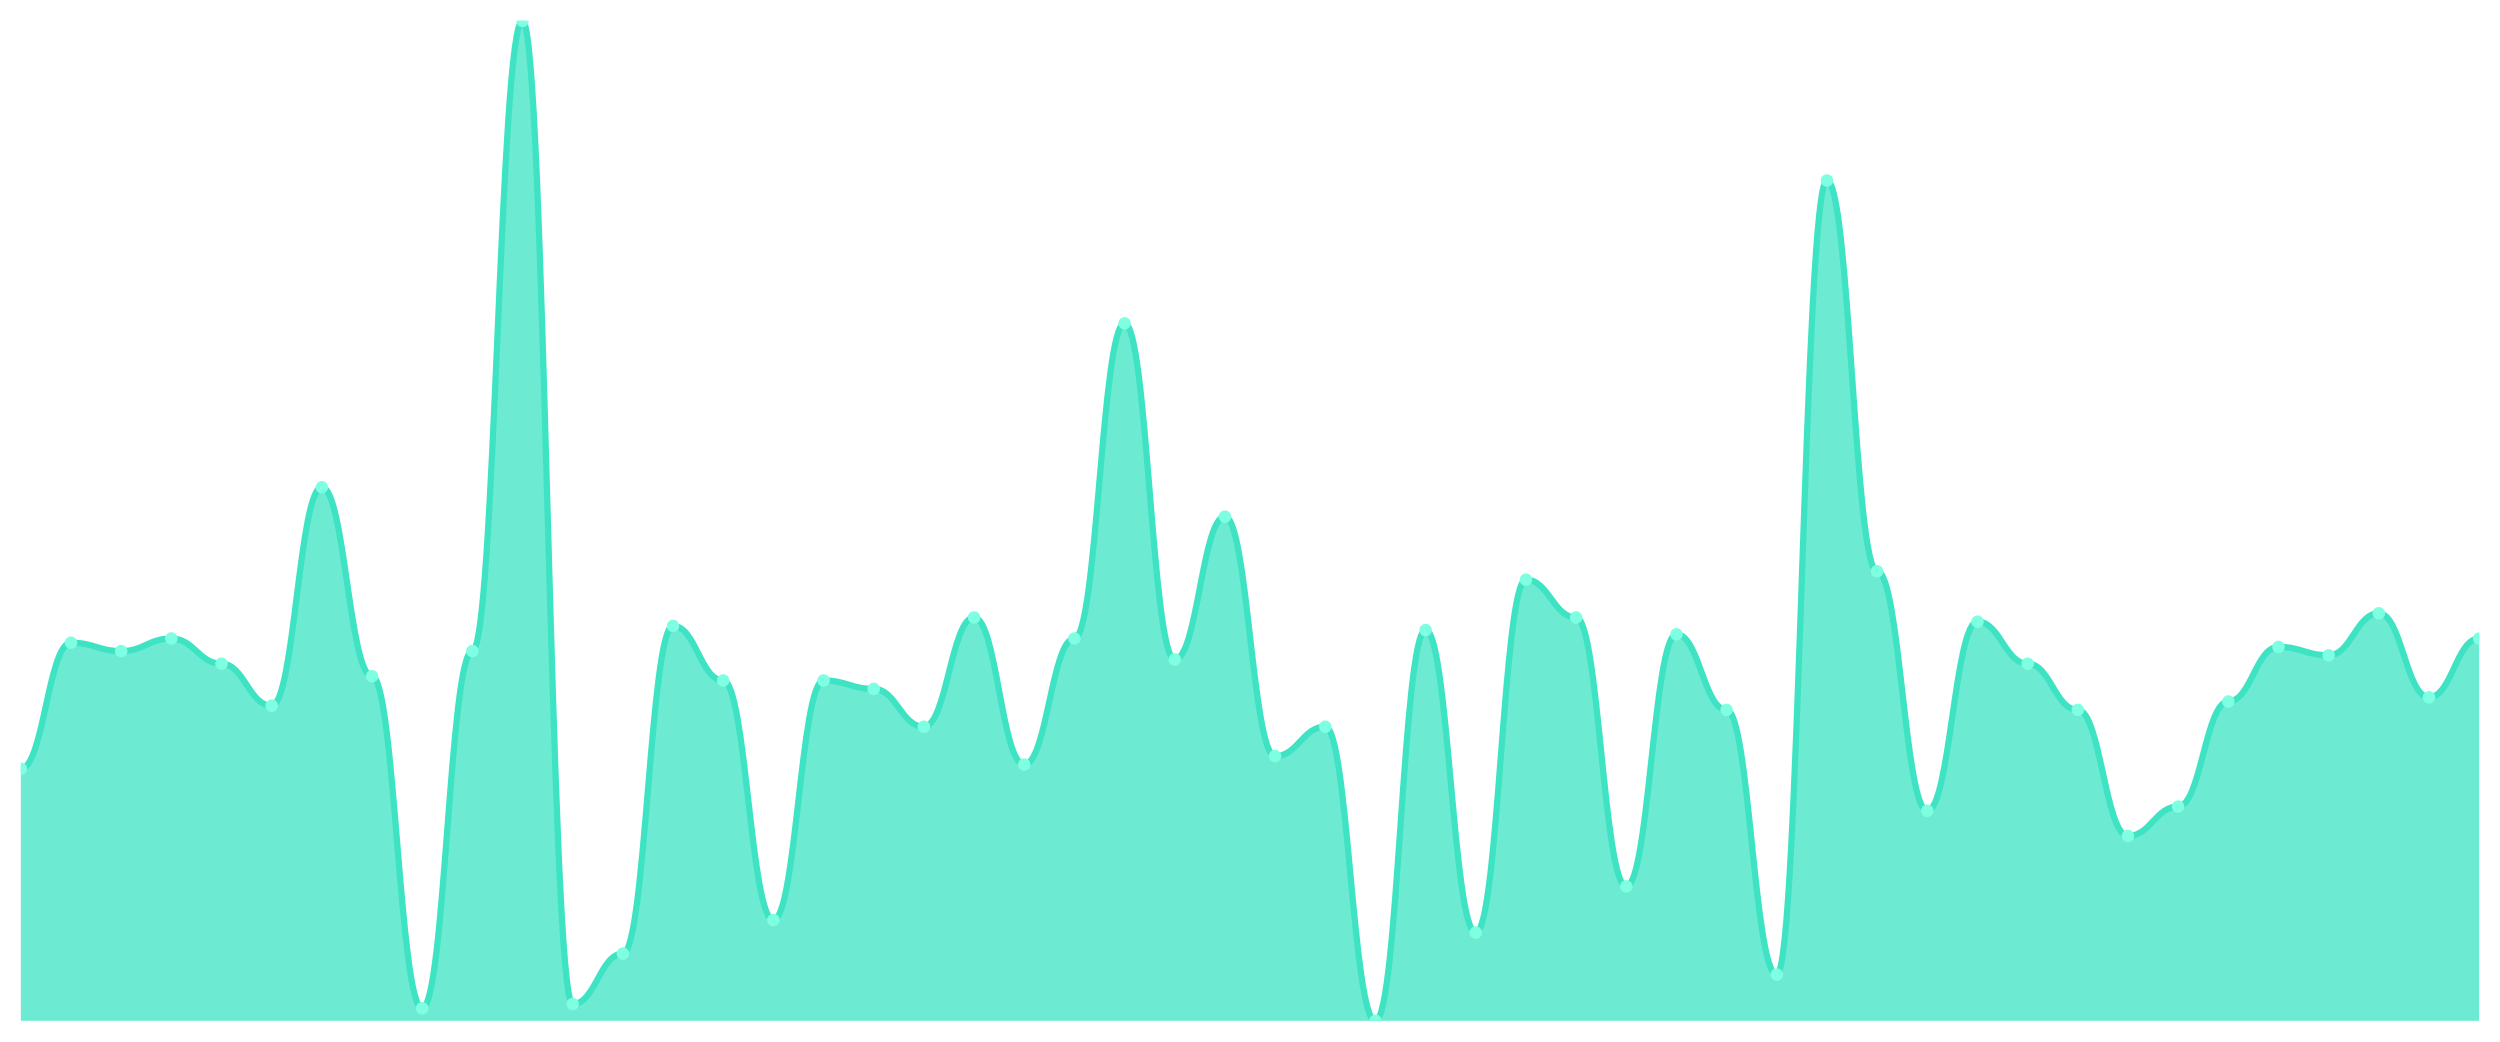
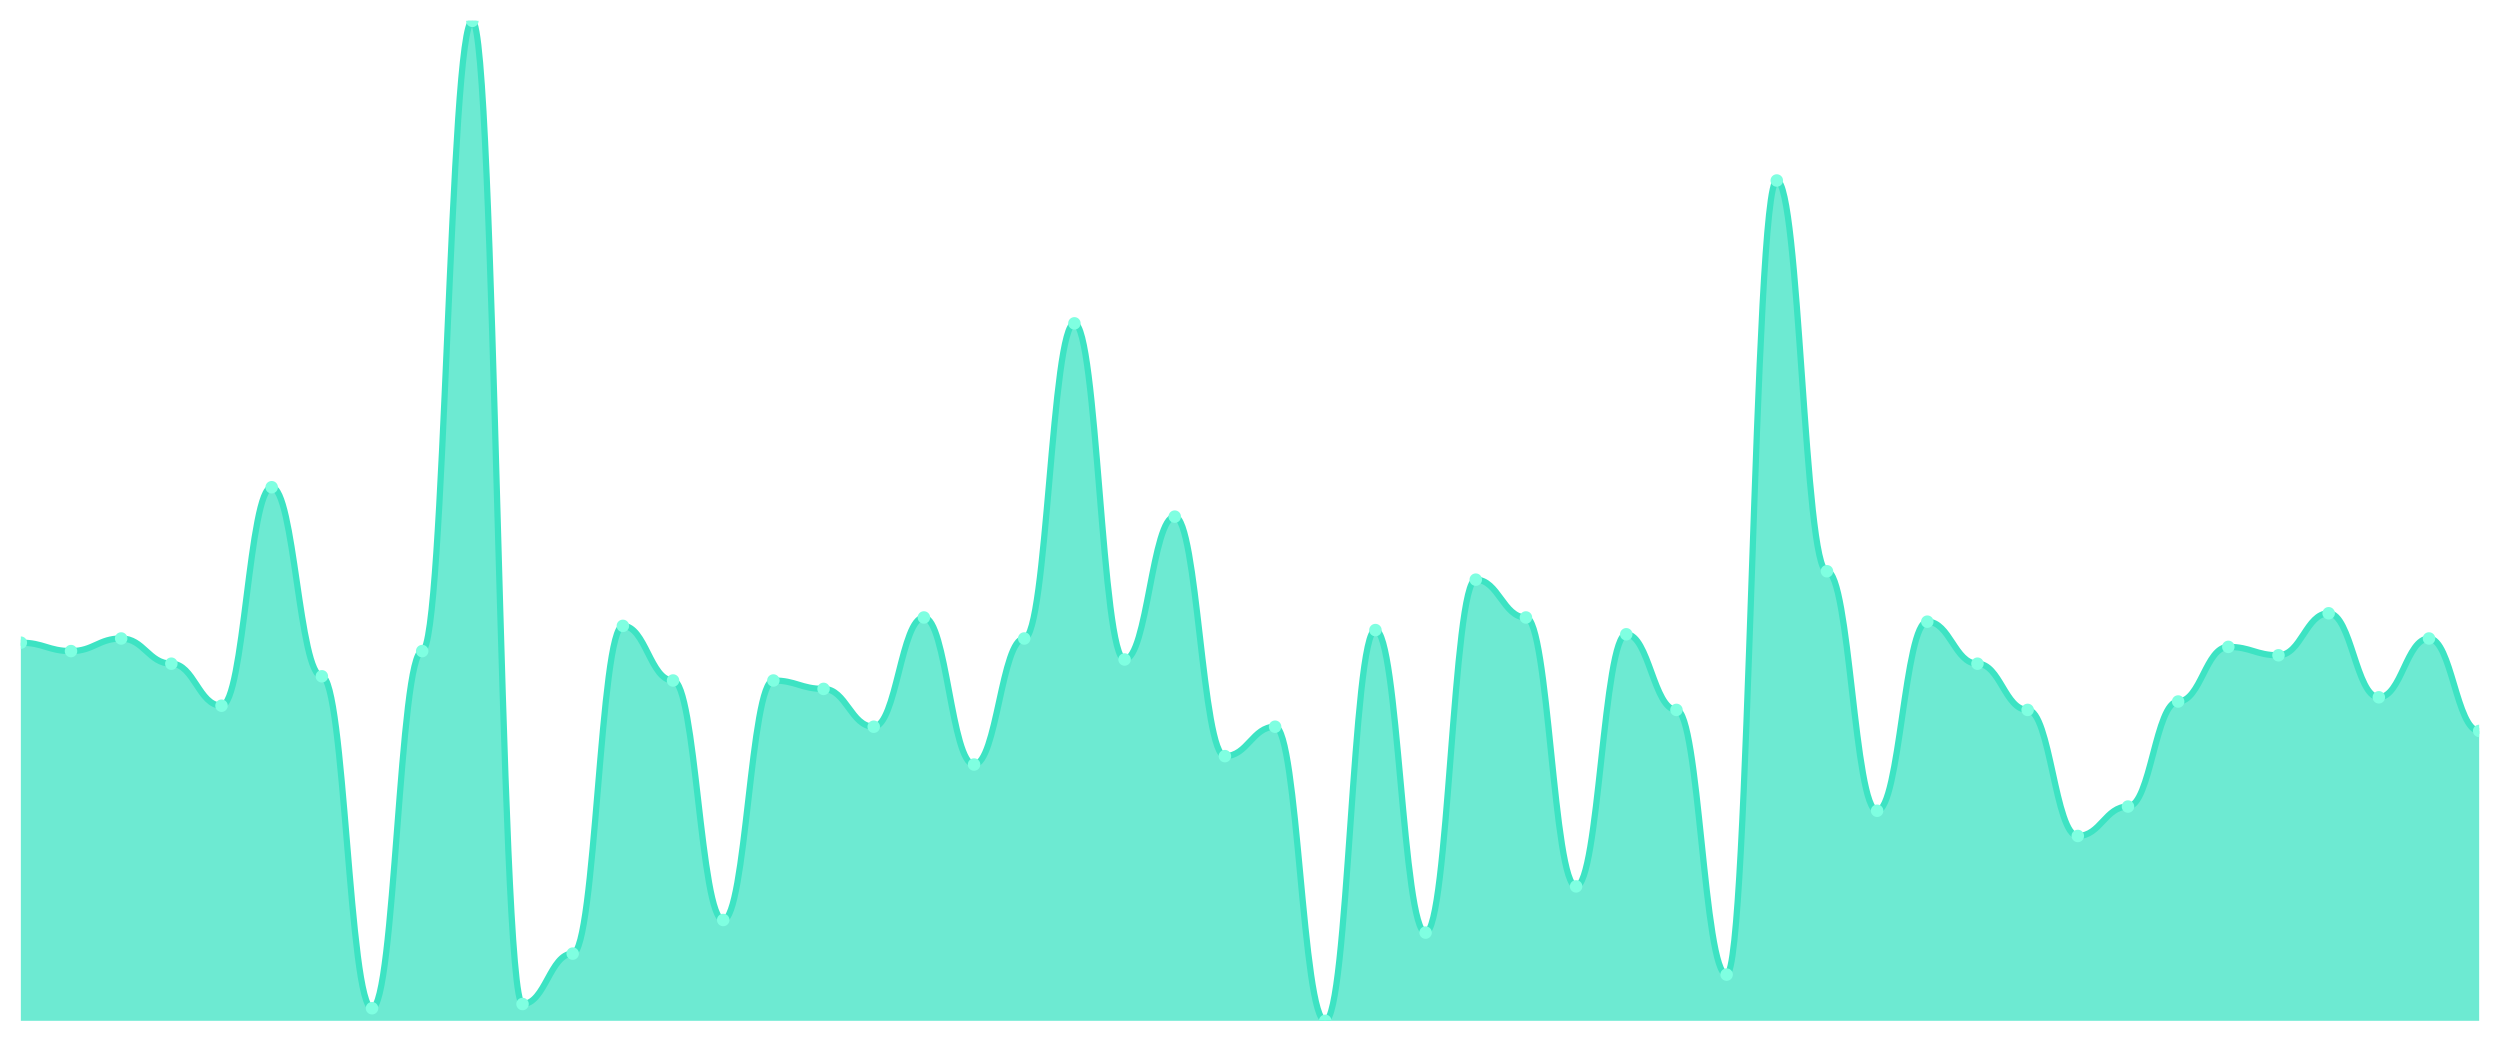
<svg xmlns="http://www.w3.org/2000/svg" viewBox="0 0 1200 500" width="1200" height="500">
  <defs>
    <clipPath id="c">
      <rect x="10" y="10" width="1180" height="480" />
    </clipPath>
  </defs>
  <rect width="1200" height="500" fill="none" />
  <g clip-path="url(#c)">
-     <path d="M 10,490 L 10,368.992 C 20.837,368.992 23.245,308.487 34.082,308.487 C 44.918,308.487 47.327,312.521 58.163,312.521 C 69,312.521 71.408,306.471 82.245,306.471 C 93.082,306.471 95.49,318.571 106.327,318.571 C 117.163,318.571 119.571,338.739 130.408,338.739 C 141.245,338.739 143.653,233.866 154.49,233.866 C 165.327,233.866 167.735,324.622 178.571,324.622 C 189.408,324.622 191.816,483.95 202.653,483.95 C 213.49,483.95 215.898,312.521 226.735,312.521 C 237.571,312.521 239.98,10 250.816,10 C 261.653,10 264.061,481.933 274.898,481.933 C 285.735,481.933 288.143,457.731 298.98,457.731 C 309.816,457.731 312.224,300.42 323.061,300.42 C 333.898,300.42 336.306,326.639 347.143,326.639 C 357.98,326.639 360.388,441.597 371.224,441.597 C 382.061,441.597 384.469,326.639 395.306,326.639 C 406.143,326.639 408.551,330.672 419.388,330.672 C 430.224,330.672 432.633,348.824 443.469,348.824 C 454.306,348.824 456.714,296.387 467.551,296.387 C 478.388,296.387 480.796,366.975 491.633,366.975 C 502.469,366.975 504.878,306.471 515.714,306.471 C 526.551,306.471 528.959,155.21 539.796,155.21 C 550.633,155.21 553.041,316.555 563.878,316.555 C 574.714,316.555 577.122,247.983 587.959,247.983 C 598.796,247.983 601.204,362.941 612.041,362.941 C 622.878,362.941 625.286,348.824 636.122,348.824 C 646.959,348.824 649.367,490 660.204,490 C 671.041,490 673.449,302.437 684.286,302.437 C 695.122,302.437 697.531,447.647 708.367,447.647 C 719.204,447.647 721.612,278.235 732.449,278.235 C 743.286,278.235 745.694,296.387 756.531,296.387 C 767.367,296.387 769.776,425.462 780.612,425.462 C 791.449,425.462 793.857,304.454 804.694,304.454 C 815.531,304.454 817.939,340.756 828.776,340.756 C 839.612,340.756 842.02,467.815 852.857,467.815 C 863.694,467.815 866.102,86.639 876.939,86.639 C 887.776,86.639 890.184,274.202 901.02,274.202 C 911.857,274.202 914.265,389.16 925.102,389.16 C 935.939,389.16 938.347,298.403 949.184,298.403 C 960.02,298.403 962.429,318.571 973.265,318.571 C 984.102,318.571 986.51,340.756 997.347,340.756 C 1008.184,340.756 1010.592,401.261 1021.429,401.261 C 1032.265,401.261 1034.673,387.143 1045.51,387.143 C 1056.347,387.143 1058.755,336.723 1069.592,336.723 C 1080.429,336.723 1082.837,310.504 1093.673,310.504 C 1104.51,310.504 1106.918,314.538 1117.755,314.538 C 1128.592,314.538 1131,294.37 1141.837,294.37 C 1152.673,294.37 1155.082,334.706 1165.918,334.706 C 1176.755,334.706 1179.163,306.471 1190,306.471 L 1190,490 Z" fill="rgba(61,227,195,0.75)" />
-     <path d="M 10,368.992 C 20.837,368.992 23.245,308.487 34.082,308.487 C 44.918,308.487 47.327,312.521 58.163,312.521 C 69,312.521 71.408,306.471 82.245,306.471 C 93.082,306.471 95.49,318.571 106.327,318.571 C 117.163,318.571 119.571,338.739 130.408,338.739 C 141.245,338.739 143.653,233.866 154.49,233.866 C 165.327,233.866 167.735,324.622 178.571,324.622 C 189.408,324.622 191.816,483.95 202.653,483.95 C 213.49,483.95 215.898,312.521 226.735,312.521 C 237.571,312.521 239.98,10 250.816,10 C 261.653,10 264.061,481.933 274.898,481.933 C 285.735,481.933 288.143,457.731 298.98,457.731 C 309.816,457.731 312.224,300.42 323.061,300.42 C 333.898,300.42 336.306,326.639 347.143,326.639 C 357.98,326.639 360.388,441.597 371.224,441.597 C 382.061,441.597 384.469,326.639 395.306,326.639 C 406.143,326.639 408.551,330.672 419.388,330.672 C 430.224,330.672 432.633,348.824 443.469,348.824 C 454.306,348.824 456.714,296.387 467.551,296.387 C 478.388,296.387 480.796,366.975 491.633,366.975 C 502.469,366.975 504.878,306.471 515.714,306.471 C 526.551,306.471 528.959,155.21 539.796,155.21 C 550.633,155.21 553.041,316.555 563.878,316.555 C 574.714,316.555 577.122,247.983 587.959,247.983 C 598.796,247.983 601.204,362.941 612.041,362.941 C 622.878,362.941 625.286,348.824 636.122,348.824 C 646.959,348.824 649.367,490 660.204,490 C 671.041,490 673.449,302.437 684.286,302.437 C 695.122,302.437 697.531,447.647 708.367,447.647 C 719.204,447.647 721.612,278.235 732.449,278.235 C 743.286,278.235 745.694,296.387 756.531,296.387 C 767.367,296.387 769.776,425.462 780.612,425.462 C 791.449,425.462 793.857,304.454 804.694,304.454 C 815.531,304.454 817.939,340.756 828.776,340.756 C 839.612,340.756 842.02,467.815 852.857,467.815 C 863.694,467.815 866.102,86.639 876.939,86.639 C 887.776,86.639 890.184,274.202 901.02,274.202 C 911.857,274.202 914.265,389.16 925.102,389.16 C 935.939,389.16 938.347,298.403 949.184,298.403 C 960.02,298.403 962.429,318.571 973.265,318.571 C 984.102,318.571 986.51,340.756 997.347,340.756 C 1008.184,340.756 1010.592,401.261 1021.429,401.261 C 1032.265,401.261 1034.673,387.143 1045.51,387.143 C 1056.347,387.143 1058.755,336.723 1069.592,336.723 C 1080.429,336.723 1082.837,310.504 1093.673,310.504 C 1104.51,310.504 1106.918,314.538 1117.755,314.538 C 1128.592,314.538 1131,294.37 1141.837,294.37 C 1152.673,294.37 1155.082,334.706 1165.918,334.706 C 1176.755,334.706 1179.163,306.471 1190,306.471" fill="none" stroke="#3de3c3" stroke-width="3" stroke-linecap="round" stroke-linejoin="round" />
-     <circle cx="10" cy="368.992" r="3" fill="#7fffe1" />
-     <circle cx="34.082" cy="308.487" r="3" fill="#7fffe1" />
-     <circle cx="58.163" cy="312.521" r="3" fill="#7fffe1" />
-     <circle cx="82.245" cy="306.471" r="3" fill="#7fffe1" />
-     <circle cx="106.327" cy="318.571" r="3" fill="#7fffe1" />
-     <circle cx="130.408" cy="338.739" r="3" fill="#7fffe1" />
-     <circle cx="154.49" cy="233.866" r="3" fill="#7fffe1" />
-     <circle cx="178.571" cy="324.622" r="3" fill="#7fffe1" />
-     <circle cx="202.653" cy="483.95" r="3" fill="#7fffe1" />
-     <circle cx="226.735" cy="312.521" r="3" fill="#7fffe1" />
-     <circle cx="250.816" cy="10" r="3" fill="#7fffe1" />
-     <circle cx="274.898" cy="481.933" r="3" fill="#7fffe1" />
-     <circle cx="298.98" cy="457.731" r="3" fill="#7fffe1" />
-     <circle cx="323.061" cy="300.42" r="3" fill="#7fffe1" />
-     <circle cx="347.143" cy="326.639" r="3" fill="#7fffe1" />
-     <circle cx="371.224" cy="441.597" r="3" fill="#7fffe1" />
-     <circle cx="395.306" cy="326.639" r="3" fill="#7fffe1" />
-     <circle cx="419.388" cy="330.672" r="3" fill="#7fffe1" />
-     <circle cx="443.469" cy="348.824" r="3" fill="#7fffe1" />
-     <circle cx="467.551" cy="296.387" r="3" fill="#7fffe1" />
-     <circle cx="491.633" cy="366.975" r="3" fill="#7fffe1" />
-     <circle cx="515.714" cy="306.471" r="3" fill="#7fffe1" />
-     <circle cx="539.796" cy="155.21" r="3" fill="#7fffe1" />
-     <circle cx="563.878" cy="316.555" r="3" fill="#7fffe1" />
-     <circle cx="587.959" cy="247.983" r="3" fill="#7fffe1" />
-     <circle cx="612.041" cy="362.941" r="3" fill="#7fffe1" />
-     <circle cx="636.122" cy="348.824" r="3" fill="#7fffe1" />
-     <circle cx="660.204" cy="490" r="3" fill="#7fffe1" />
-     <circle cx="684.286" cy="302.437" r="3" fill="#7fffe1" />
-     <circle cx="708.367" cy="447.647" r="3" fill="#7fffe1" />
-     <circle cx="732.449" cy="278.235" r="3" fill="#7fffe1" />
-     <circle cx="756.531" cy="296.387" r="3" fill="#7fffe1" />
-     <circle cx="780.612" cy="425.462" r="3" fill="#7fffe1" />
-     <circle cx="804.694" cy="304.454" r="3" fill="#7fffe1" />
-     <circle cx="828.776" cy="340.756" r="3" fill="#7fffe1" />
-     <circle cx="852.857" cy="467.815" r="3" fill="#7fffe1" />
-     <circle cx="876.939" cy="86.639" r="3" fill="#7fffe1" />
-     <circle cx="901.02" cy="274.202" r="3" fill="#7fffe1" />
-     <circle cx="925.102" cy="389.16" r="3" fill="#7fffe1" />
-     <circle cx="949.184" cy="298.403" r="3" fill="#7fffe1" />
-     <circle cx="973.265" cy="318.571" r="3" fill="#7fffe1" />
-     <circle cx="997.347" cy="340.756" r="3" fill="#7fffe1" />
-     <circle cx="1021.429" cy="401.261" r="3" fill="#7fffe1" />
-     <circle cx="1045.51" cy="387.143" r="3" fill="#7fffe1" />
-     <circle cx="1069.592" cy="336.723" r="3" fill="#7fffe1" />
-     <circle cx="1093.673" cy="310.504" r="3" fill="#7fffe1" />
-     <circle cx="1117.755" cy="314.538" r="3" fill="#7fffe1" />
-     <circle cx="1141.837" cy="294.37" r="3" fill="#7fffe1" />
-     <circle cx="1165.918" cy="334.706" r="3" fill="#7fffe1" />
-     <circle cx="1190" cy="306.471" r="3" fill="#7fffe1" />
+     <path d="M 10,490 L 10,308.487 C 20.837,308.487 23.245,312.521 34.082,312.521 C 44.918,312.521 47.327,306.471 58.163,306.471 C 69,306.471 71.408,318.571 82.245,318.571 C 93.082,318.571 95.49,338.739 106.327,338.739 C 117.163,338.739 119.571,233.866 130.408,233.866 C 141.245,233.866 143.653,324.622 154.49,324.622 C 165.327,324.622 167.735,483.95 178.571,483.95 C 189.408,483.95 191.816,312.521 202.653,312.521 C 213.49,312.521 215.898,10 226.735,10 C 237.571,10 239.98,481.933 250.816,481.933 C 261.653,481.933 264.061,457.731 274.898,457.731 C 285.735,457.731 288.143,300.42 298.98,300.42 C 309.816,300.42 312.224,326.639 323.061,326.639 C 333.898,326.639 336.306,441.597 347.143,441.597 C 357.98,441.597 360.388,326.639 371.224,326.639 C 382.061,326.639 384.469,330.672 395.306,330.672 C 406.143,330.672 408.551,348.824 419.388,348.824 C 430.224,348.824 432.633,296.387 443.469,296.387 C 454.306,296.387 456.714,366.975 467.551,366.975 C 478.388,366.975 480.796,306.471 491.633,306.471 C 502.469,306.471 504.878,155.21 515.714,155.21 C 526.551,155.21 528.959,316.555 539.796,316.555 C 550.633,316.555 553.041,247.983 563.878,247.983 C 574.714,247.983 577.122,362.941 587.959,362.941 C 598.796,362.941 601.204,348.824 612.041,348.824 C 622.878,348.824 625.286,490 636.122,490 C 646.959,490 649.367,302.437 660.204,302.437 C 671.041,302.437 673.449,447.647 684.286,447.647 C 695.122,447.647 697.531,278.235 708.367,278.235 C 719.204,278.235 721.612,296.387 732.449,296.387 C 743.286,296.387 745.694,425.462 756.531,425.462 C 767.367,425.462 769.776,304.454 780.612,304.454 C 791.449,304.454 793.857,340.756 804.694,340.756 C 815.531,340.756 817.939,467.815 828.776,467.815 C 839.612,467.815 842.02,86.639 852.857,86.639 C 863.694,86.639 866.102,274.202 876.939,274.202 C 887.776,274.202 890.184,389.16 901.02,389.16 C 911.857,389.16 914.265,298.403 925.102,298.403 C 935.939,298.403 938.347,318.571 949.184,318.571 C 960.02,318.571 962.429,340.756 973.265,340.756 C 984.102,340.756 986.51,401.261 997.347,401.261 C 1008.184,401.261 1010.592,387.143 1021.429,387.143 C 1032.265,387.143 1034.673,336.723 1045.51,336.723 C 1056.347,336.723 1058.755,310.504 1069.592,310.504 C 1080.429,310.504 1082.837,314.538 1093.673,314.538 C 1104.51,314.538 1106.918,294.37 1117.755,294.37 C 1128.592,294.37 1131,334.706 1141.837,334.706 C 1152.673,334.706 1155.082,306.471 1165.918,306.471 C 1176.755,306.471 1179.163,350.84 1190,350.84 L 1190,490 Z" fill="rgba(61,227,195,0.75)" />
+     <path d="M 10,308.487 C 20.837,308.487 23.245,312.521 34.082,312.521 C 44.918,312.521 47.327,306.471 58.163,306.471 C 69,306.471 71.408,318.571 82.245,318.571 C 93.082,318.571 95.49,338.739 106.327,338.739 C 117.163,338.739 119.571,233.866 130.408,233.866 C 141.245,233.866 143.653,324.622 154.49,324.622 C 165.327,324.622 167.735,483.95 178.571,483.95 C 189.408,483.95 191.816,312.521 202.653,312.521 C 213.49,312.521 215.898,10 226.735,10 C 237.571,10 239.98,481.933 250.816,481.933 C 261.653,481.933 264.061,457.731 274.898,457.731 C 285.735,457.731 288.143,300.42 298.98,300.42 C 309.816,300.42 312.224,326.639 323.061,326.639 C 333.898,326.639 336.306,441.597 347.143,441.597 C 357.98,441.597 360.388,326.639 371.224,326.639 C 382.061,326.639 384.469,330.672 395.306,330.672 C 406.143,330.672 408.551,348.824 419.388,348.824 C 430.224,348.824 432.633,296.387 443.469,296.387 C 454.306,296.387 456.714,366.975 467.551,366.975 C 478.388,366.975 480.796,306.471 491.633,306.471 C 502.469,306.471 504.878,155.21 515.714,155.21 C 526.551,155.21 528.959,316.555 539.796,316.555 C 550.633,316.555 553.041,247.983 563.878,247.983 C 574.714,247.983 577.122,362.941 587.959,362.941 C 598.796,362.941 601.204,348.824 612.041,348.824 C 622.878,348.824 625.286,490 636.122,490 C 646.959,490 649.367,302.437 660.204,302.437 C 671.041,302.437 673.449,447.647 684.286,447.647 C 695.122,447.647 697.531,278.235 708.367,278.235 C 719.204,278.235 721.612,296.387 732.449,296.387 C 743.286,296.387 745.694,425.462 756.531,425.462 C 767.367,425.462 769.776,304.454 780.612,304.454 C 791.449,304.454 793.857,340.756 804.694,340.756 C 815.531,340.756 817.939,467.815 828.776,467.815 C 839.612,467.815 842.02,86.639 852.857,86.639 C 863.694,86.639 866.102,274.202 876.939,274.202 C 887.776,274.202 890.184,389.16 901.02,389.16 C 911.857,389.16 914.265,298.403 925.102,298.403 C 935.939,298.403 938.347,318.571 949.184,318.571 C 960.02,318.571 962.429,340.756 973.265,340.756 C 984.102,340.756 986.51,401.261 997.347,401.261 C 1008.184,401.261 1010.592,387.143 1021.429,387.143 C 1032.265,387.143 1034.673,336.723 1045.51,336.723 C 1056.347,336.723 1058.755,310.504 1069.592,310.504 C 1080.429,310.504 1082.837,314.538 1093.673,314.538 C 1104.51,314.538 1106.918,294.37 1117.755,294.37 C 1128.592,294.37 1131,334.706 1141.837,334.706 C 1152.673,334.706 1155.082,306.471 1165.918,306.471 C 1176.755,306.471 1179.163,350.84 1190,350.84" fill="none" stroke="#3de3c3" stroke-width="3" stroke-linecap="round" stroke-linejoin="round" />
+     <circle cx="10" cy="308.487" r="3" fill="#7fffe1" />
+     <circle cx="34.082" cy="312.521" r="3" fill="#7fffe1" />
+     <circle cx="58.163" cy="306.471" r="3" fill="#7fffe1" />
+     <circle cx="82.245" cy="318.571" r="3" fill="#7fffe1" />
+     <circle cx="106.327" cy="338.739" r="3" fill="#7fffe1" />
+     <circle cx="130.408" cy="233.866" r="3" fill="#7fffe1" />
+     <circle cx="154.49" cy="324.622" r="3" fill="#7fffe1" />
+     <circle cx="178.571" cy="483.95" r="3" fill="#7fffe1" />
+     <circle cx="202.653" cy="312.521" r="3" fill="#7fffe1" />
+     <circle cx="226.735" cy="10" r="3" fill="#7fffe1" />
+     <circle cx="250.816" cy="481.933" r="3" fill="#7fffe1" />
+     <circle cx="274.898" cy="457.731" r="3" fill="#7fffe1" />
+     <circle cx="298.98" cy="300.42" r="3" fill="#7fffe1" />
+     <circle cx="323.061" cy="326.639" r="3" fill="#7fffe1" />
+     <circle cx="347.143" cy="441.597" r="3" fill="#7fffe1" />
+     <circle cx="371.224" cy="326.639" r="3" fill="#7fffe1" />
+     <circle cx="395.306" cy="330.672" r="3" fill="#7fffe1" />
+     <circle cx="419.388" cy="348.824" r="3" fill="#7fffe1" />
+     <circle cx="443.469" cy="296.387" r="3" fill="#7fffe1" />
+     <circle cx="467.551" cy="366.975" r="3" fill="#7fffe1" />
+     <circle cx="491.633" cy="306.471" r="3" fill="#7fffe1" />
+     <circle cx="515.714" cy="155.21" r="3" fill="#7fffe1" />
+     <circle cx="539.796" cy="316.555" r="3" fill="#7fffe1" />
+     <circle cx="563.878" cy="247.983" r="3" fill="#7fffe1" />
+     <circle cx="587.959" cy="362.941" r="3" fill="#7fffe1" />
+     <circle cx="612.041" cy="348.824" r="3" fill="#7fffe1" />
+     <circle cx="636.122" cy="490" r="3" fill="#7fffe1" />
+     <circle cx="660.204" cy="302.437" r="3" fill="#7fffe1" />
+     <circle cx="684.286" cy="447.647" r="3" fill="#7fffe1" />
+     <circle cx="708.367" cy="278.235" r="3" fill="#7fffe1" />
+     <circle cx="732.449" cy="296.387" r="3" fill="#7fffe1" />
+     <circle cx="756.531" cy="425.462" r="3" fill="#7fffe1" />
+     <circle cx="780.612" cy="304.454" r="3" fill="#7fffe1" />
+     <circle cx="804.694" cy="340.756" r="3" fill="#7fffe1" />
+     <circle cx="828.776" cy="467.815" r="3" fill="#7fffe1" />
+     <circle cx="852.857" cy="86.639" r="3" fill="#7fffe1" />
+     <circle cx="876.939" cy="274.202" r="3" fill="#7fffe1" />
+     <circle cx="901.02" cy="389.16" r="3" fill="#7fffe1" />
+     <circle cx="925.102" cy="298.403" r="3" fill="#7fffe1" />
+     <circle cx="949.184" cy="318.571" r="3" fill="#7fffe1" />
+     <circle cx="973.265" cy="340.756" r="3" fill="#7fffe1" />
+     <circle cx="997.347" cy="401.261" r="3" fill="#7fffe1" />
+     <circle cx="1021.429" cy="387.143" r="3" fill="#7fffe1" />
+     <circle cx="1045.51" cy="336.723" r="3" fill="#7fffe1" />
+     <circle cx="1069.592" cy="310.504" r="3" fill="#7fffe1" />
+     <circle cx="1093.673" cy="314.538" r="3" fill="#7fffe1" />
+     <circle cx="1117.755" cy="294.37" r="3" fill="#7fffe1" />
+     <circle cx="1141.837" cy="334.706" r="3" fill="#7fffe1" />
+     <circle cx="1165.918" cy="306.471" r="3" fill="#7fffe1" />
+     <circle cx="1190" cy="350.84" r="3" fill="#7fffe1" />
  </g>
</svg>
